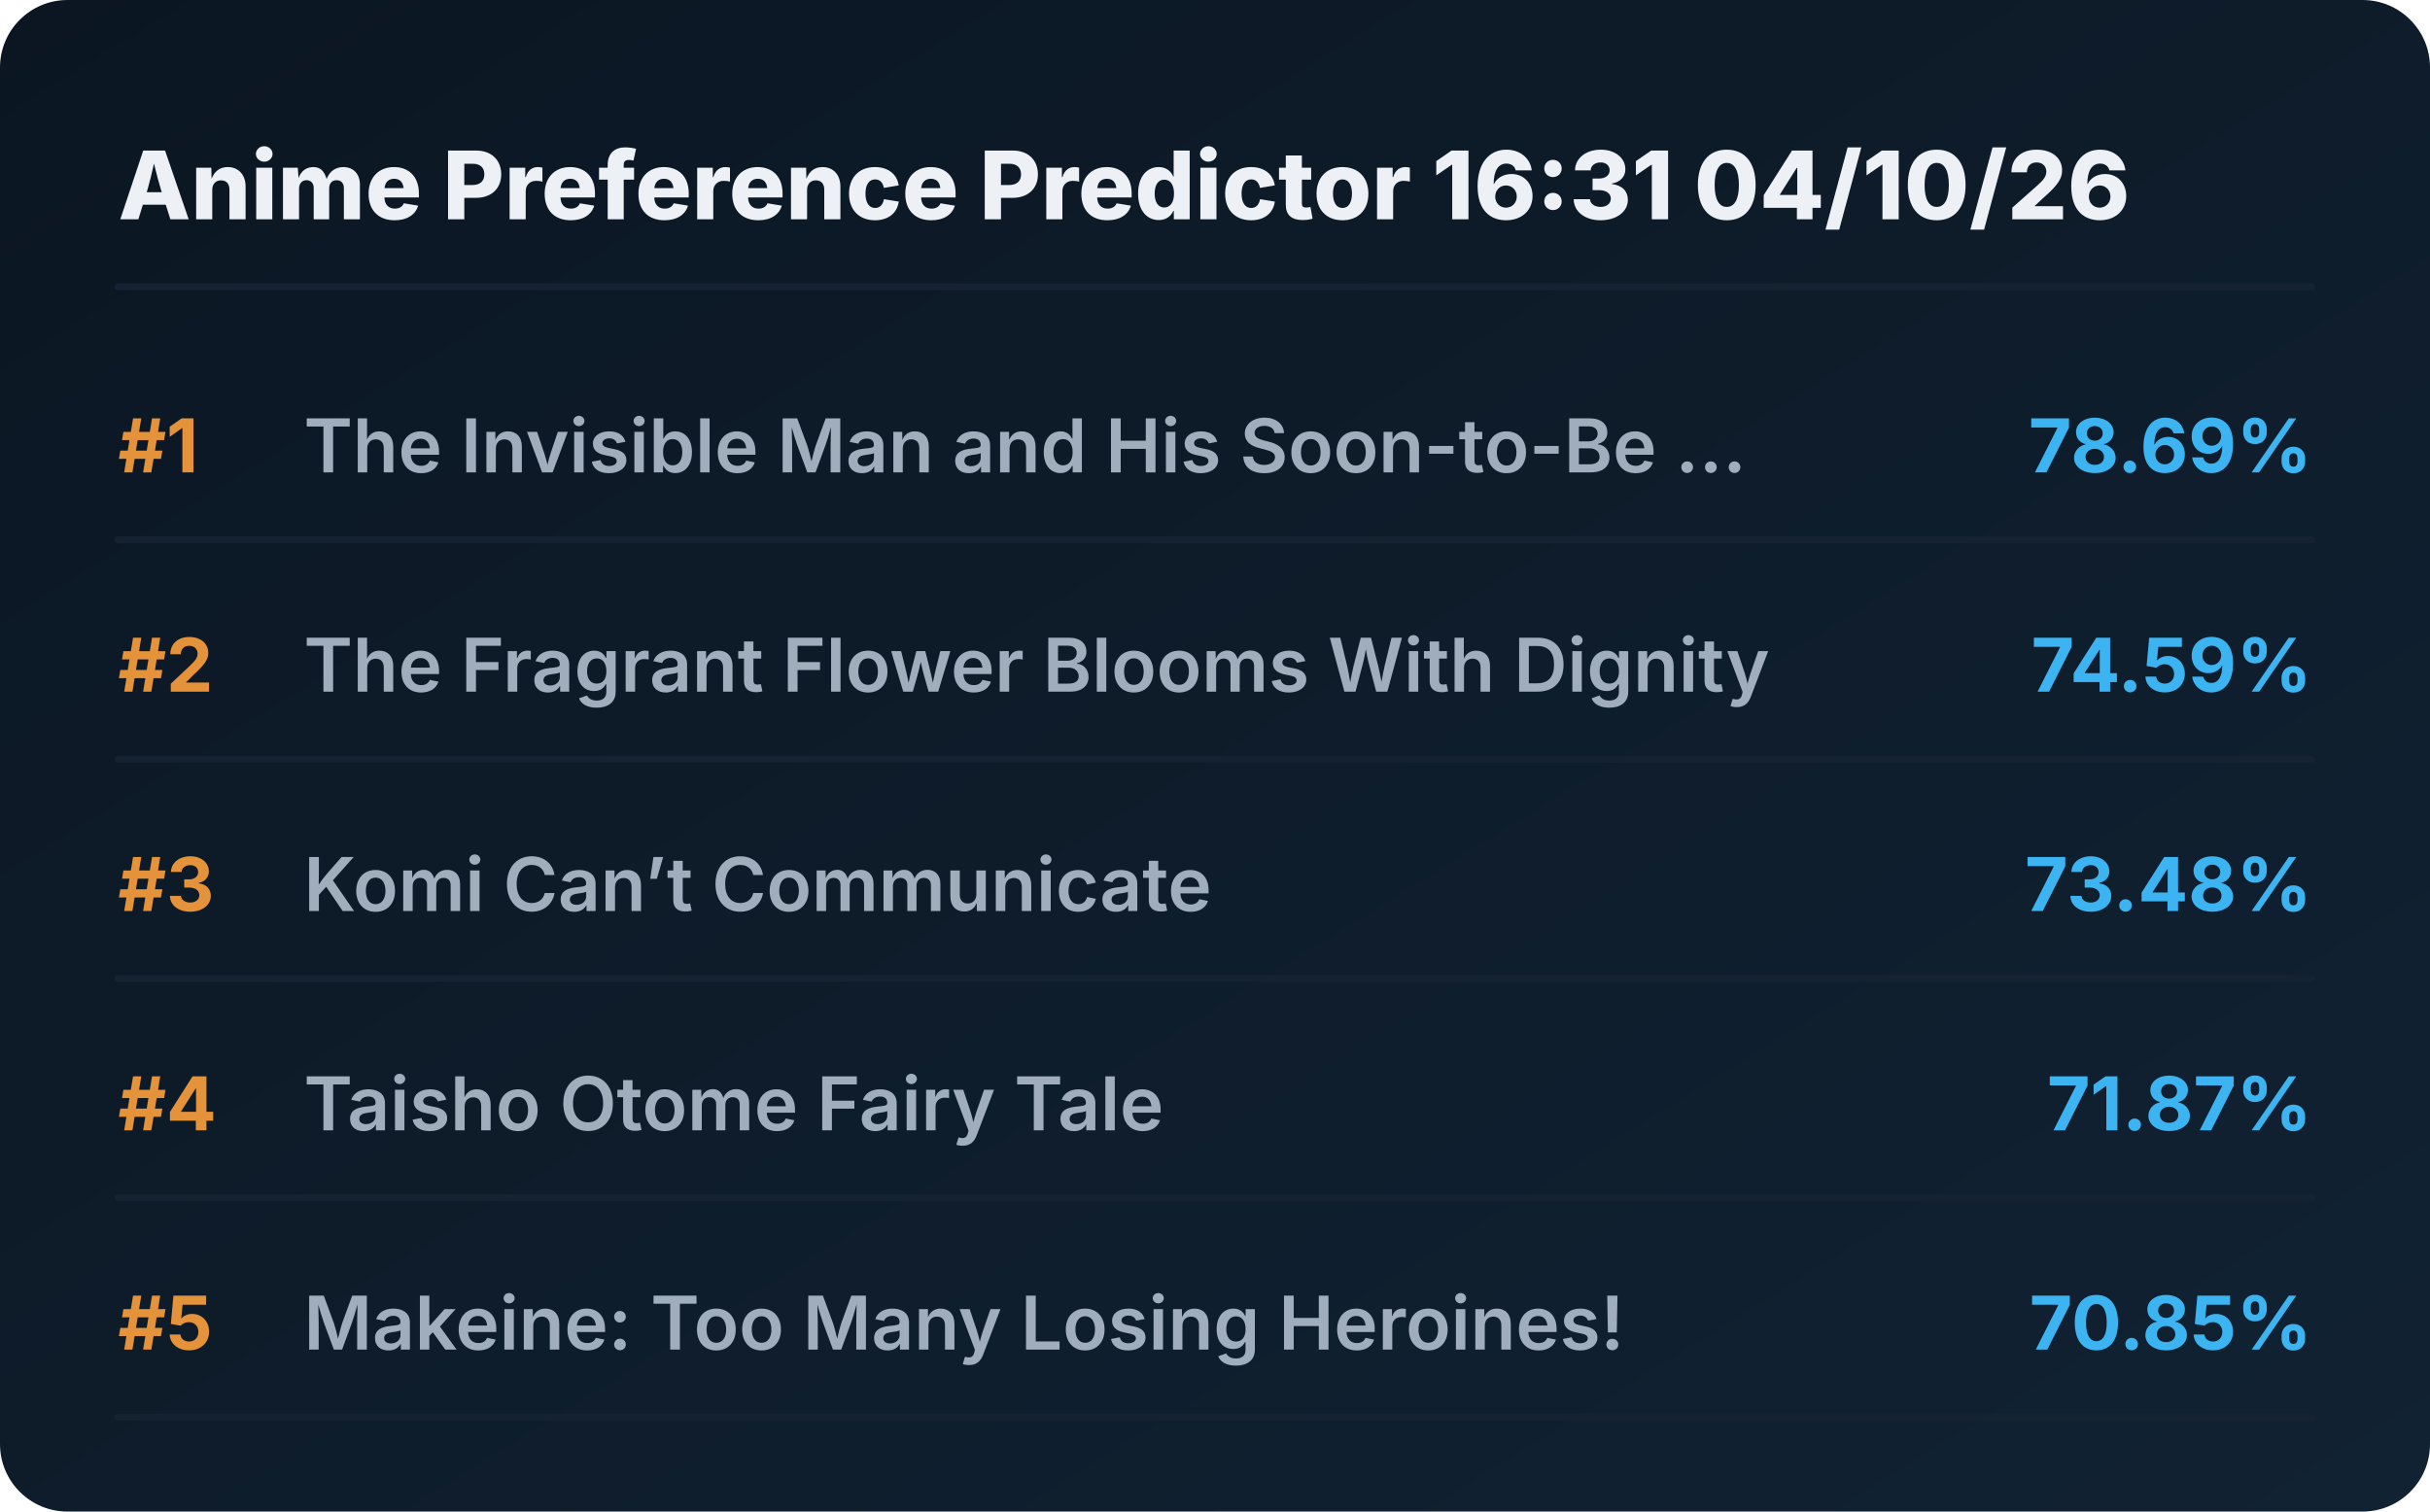
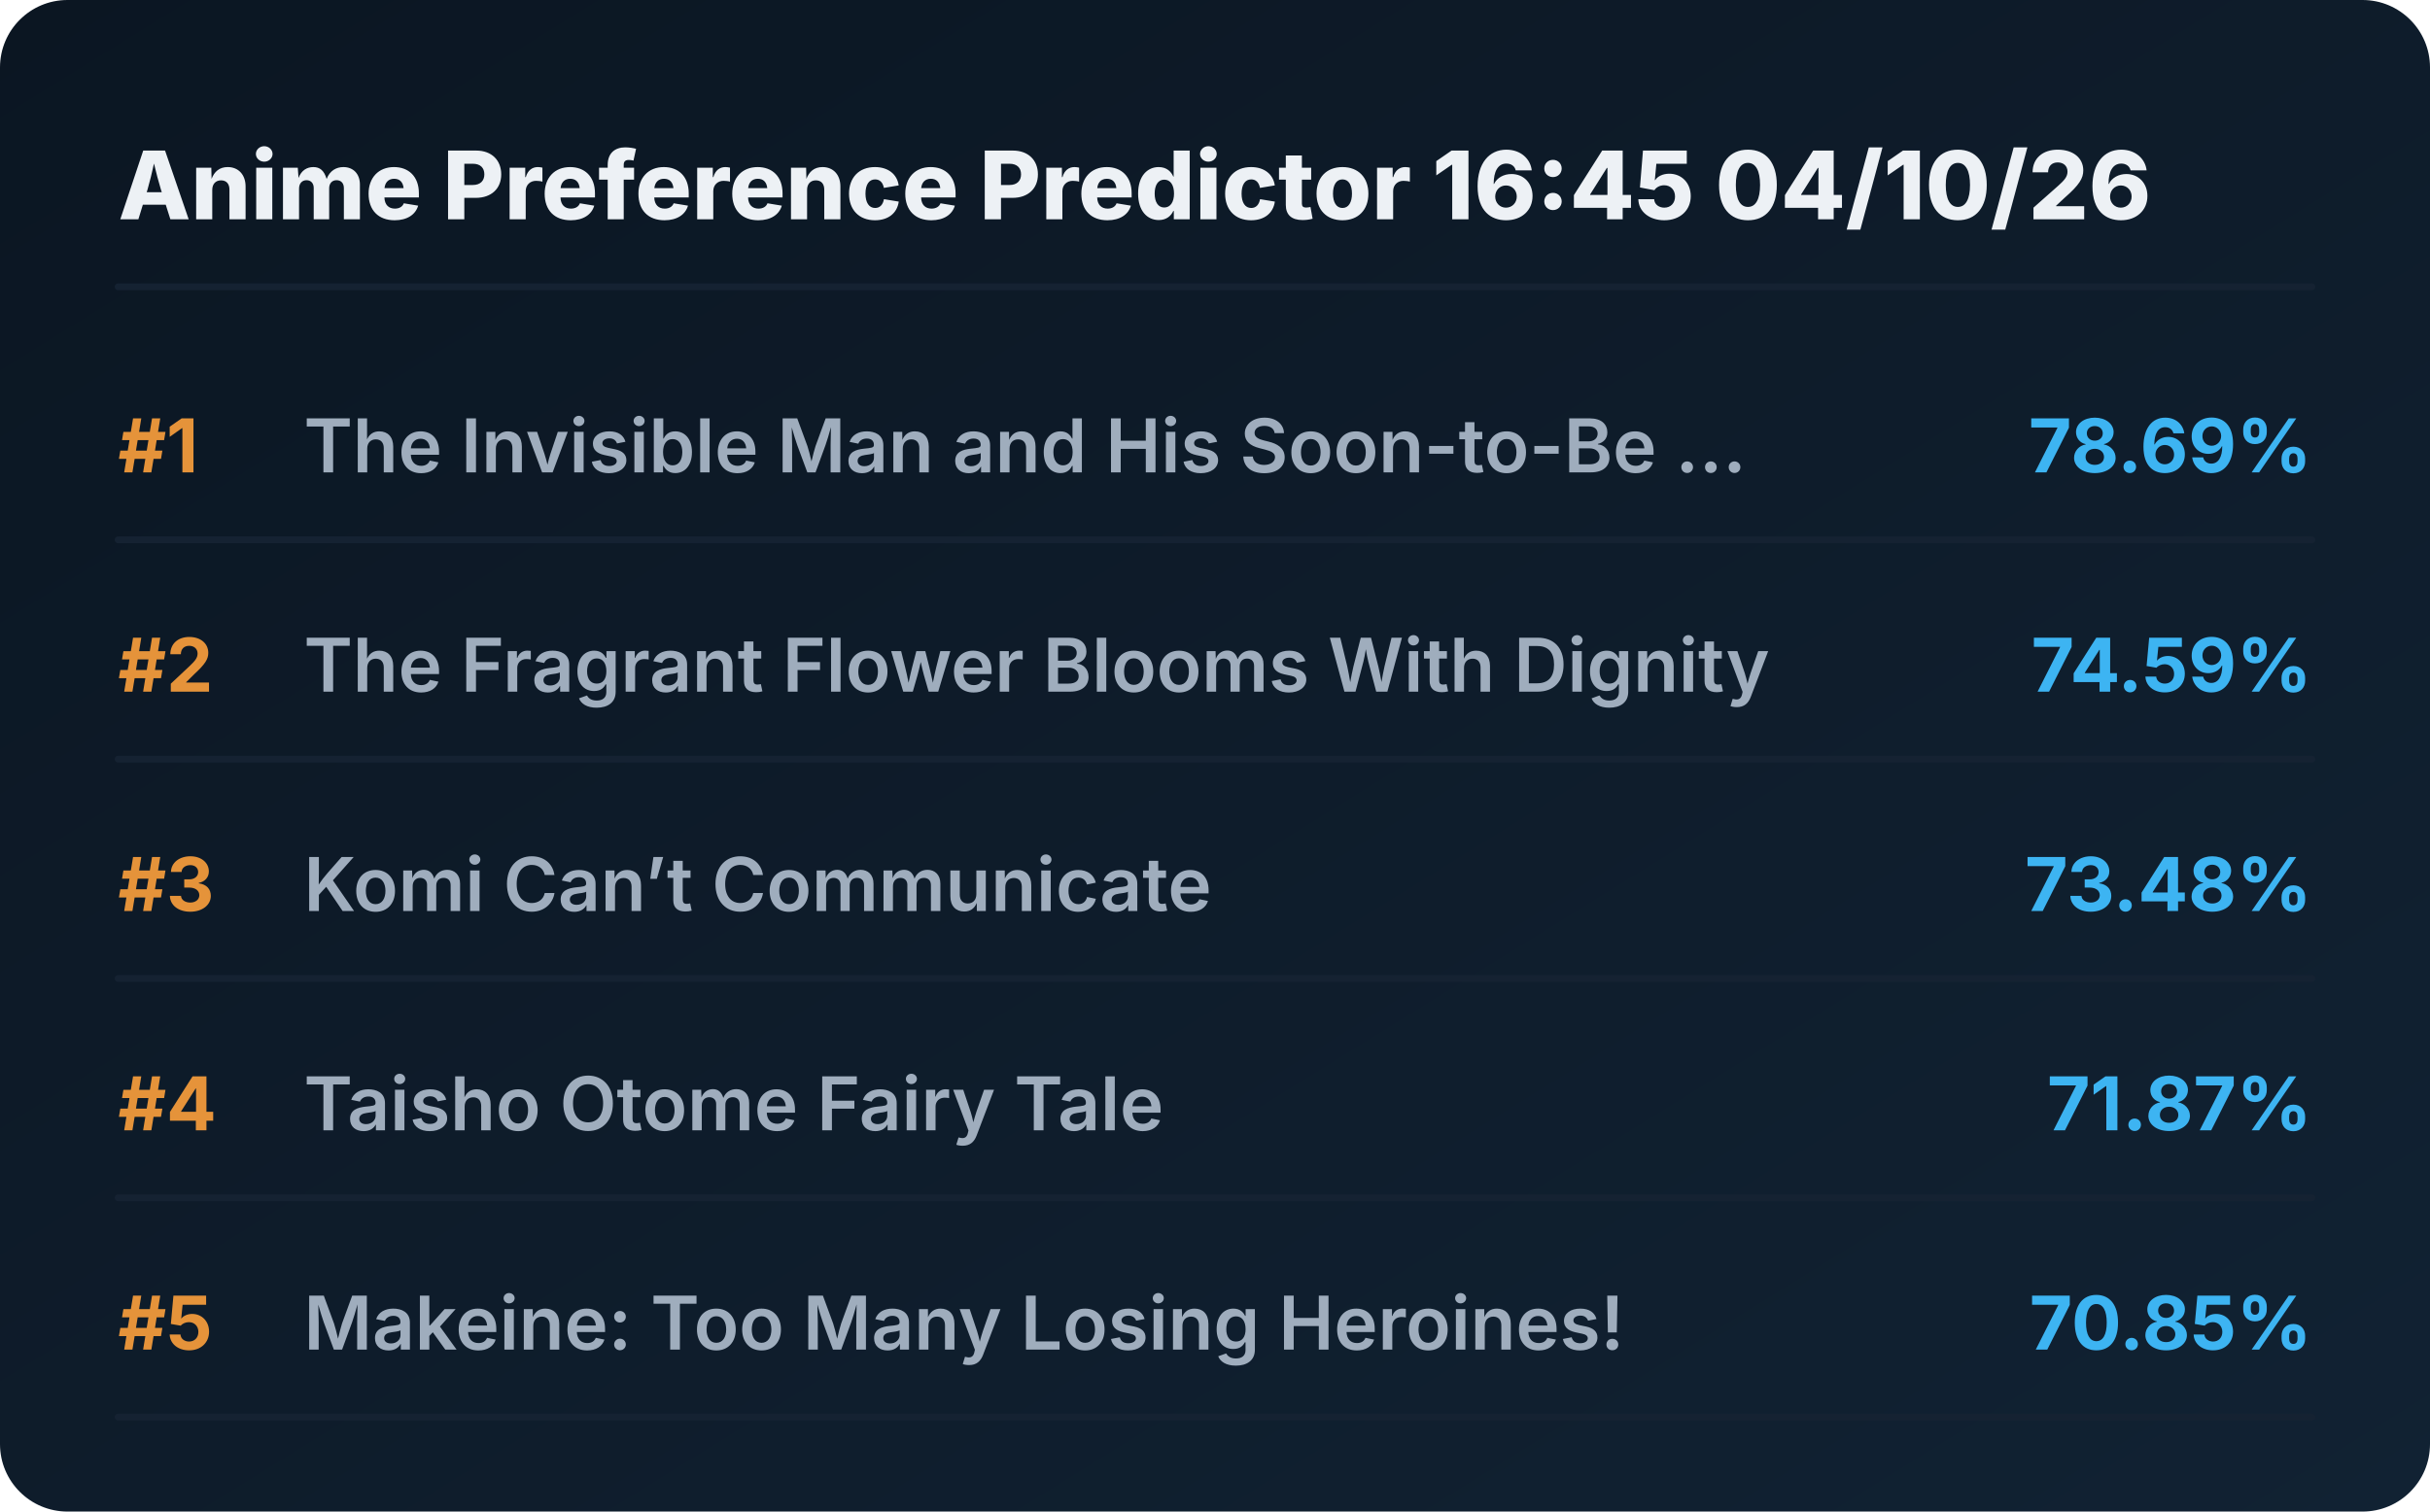
<svg xmlns="http://www.w3.org/2000/svg" viewBox="0 0 720 448" preserveAspectRatio="xMidYMid meet" style="width: 100%; height: auto; max-width: 720px;">
  <defs>
    <linearGradient id="boxGrad" x1="0%" y1="0%" x2="100%" y2="100%">
      <stop offset="0%" stop-color="#0b1622" />
      <stop offset="100%" stop-color="#112233" />
    </linearGradient>
    <clipPath id="titleClip">
      <rect x="90" y="0" width="510" height="100%" />
    </clipPath>
  </defs>
  <style>
    .bg { fill: url(#boxGrad); rx: 20px; }
    .header { font-family: 'Overpass', 'Inter', system-ui, sans-serif; font-weight: 800; font-size: 28px; fill: #edf1f5; }
    .rank { font-family: 'Overpass', 'Inter', system-ui, sans-serif; font-weight: 700; font-size: 22px; fill: #e5933a; }
    .title { font-family: 'Overpass', 'Inter', system-ui, sans-serif; font-weight: 600; font-size: 22px; fill: #9fadbd; }
    .score { font-family: 'Overpass', 'Inter', system-ui, sans-serif; font-weight: 700; font-size: 22px; fill: #3db4f2; }
    .line { stroke: #152232; stroke-width: 2; stroke-linecap: round; }
  </style>
  <rect class="bg" width="720" height="448" />
-   <text x="35" y="65" class="header">Anime Preference Predictor 16:31 04/10/26</text>
+   <text x="35" y="65" class="header">Anime Preference Predictor 16:45 04/10/26</text>
  <line x1="35" y1="85" x2="685" y2="85" class="line" />
  <g transform="translate(0, 0)">
    <text x="35" y="140" class="rank">#1</text>
    <text x="90" y="140" class="title">The Invisible Man and His Soon-to-Be ...</text>
    <text x="685" y="140" class="score" text-anchor="end">78.69%</text>
    <line x1="35" y1="160" x2="685" y2="160" class="line" />
  </g>
  <g transform="translate(0, 65)">
    <text x="35" y="140" class="rank">#2</text>
    <text x="90" y="140" class="title">The Fragrant Flower Blooms With Dignity</text>
    <text x="685" y="140" class="score" text-anchor="end">74.59%</text>
    <line x1="35" y1="160" x2="685" y2="160" class="line" />
  </g>
  <g transform="translate(0, 130)">
    <text x="35" y="140" class="rank">#3</text>
    <text x="90" y="140" class="title">Komi Can’t Communicate</text>
    <text x="685" y="140" class="score" text-anchor="end">73.48%</text>
    <line x1="35" y1="160" x2="685" y2="160" class="line" />
  </g>
  <g transform="translate(0, 195)">
    <text x="35" y="140" class="rank">#4</text>
    <text x="90" y="140" class="title">Taisho Otome Fairy Tale</text>
    <text x="685" y="140" class="score" text-anchor="end">71.87%</text>
    <line x1="35" y1="160" x2="685" y2="160" class="line" />
  </g>
  <g transform="translate(0, 260)">
    <text x="35" y="140" class="rank">#5</text>
    <text x="90" y="140" class="title">Makeine: Too Many Losing Heroines!</text>
    <text x="685" y="140" class="score" text-anchor="end">70.85%</text>
    <line x1="35" y1="160" x2="685" y2="160" class="line" />
  </g>
</svg>
